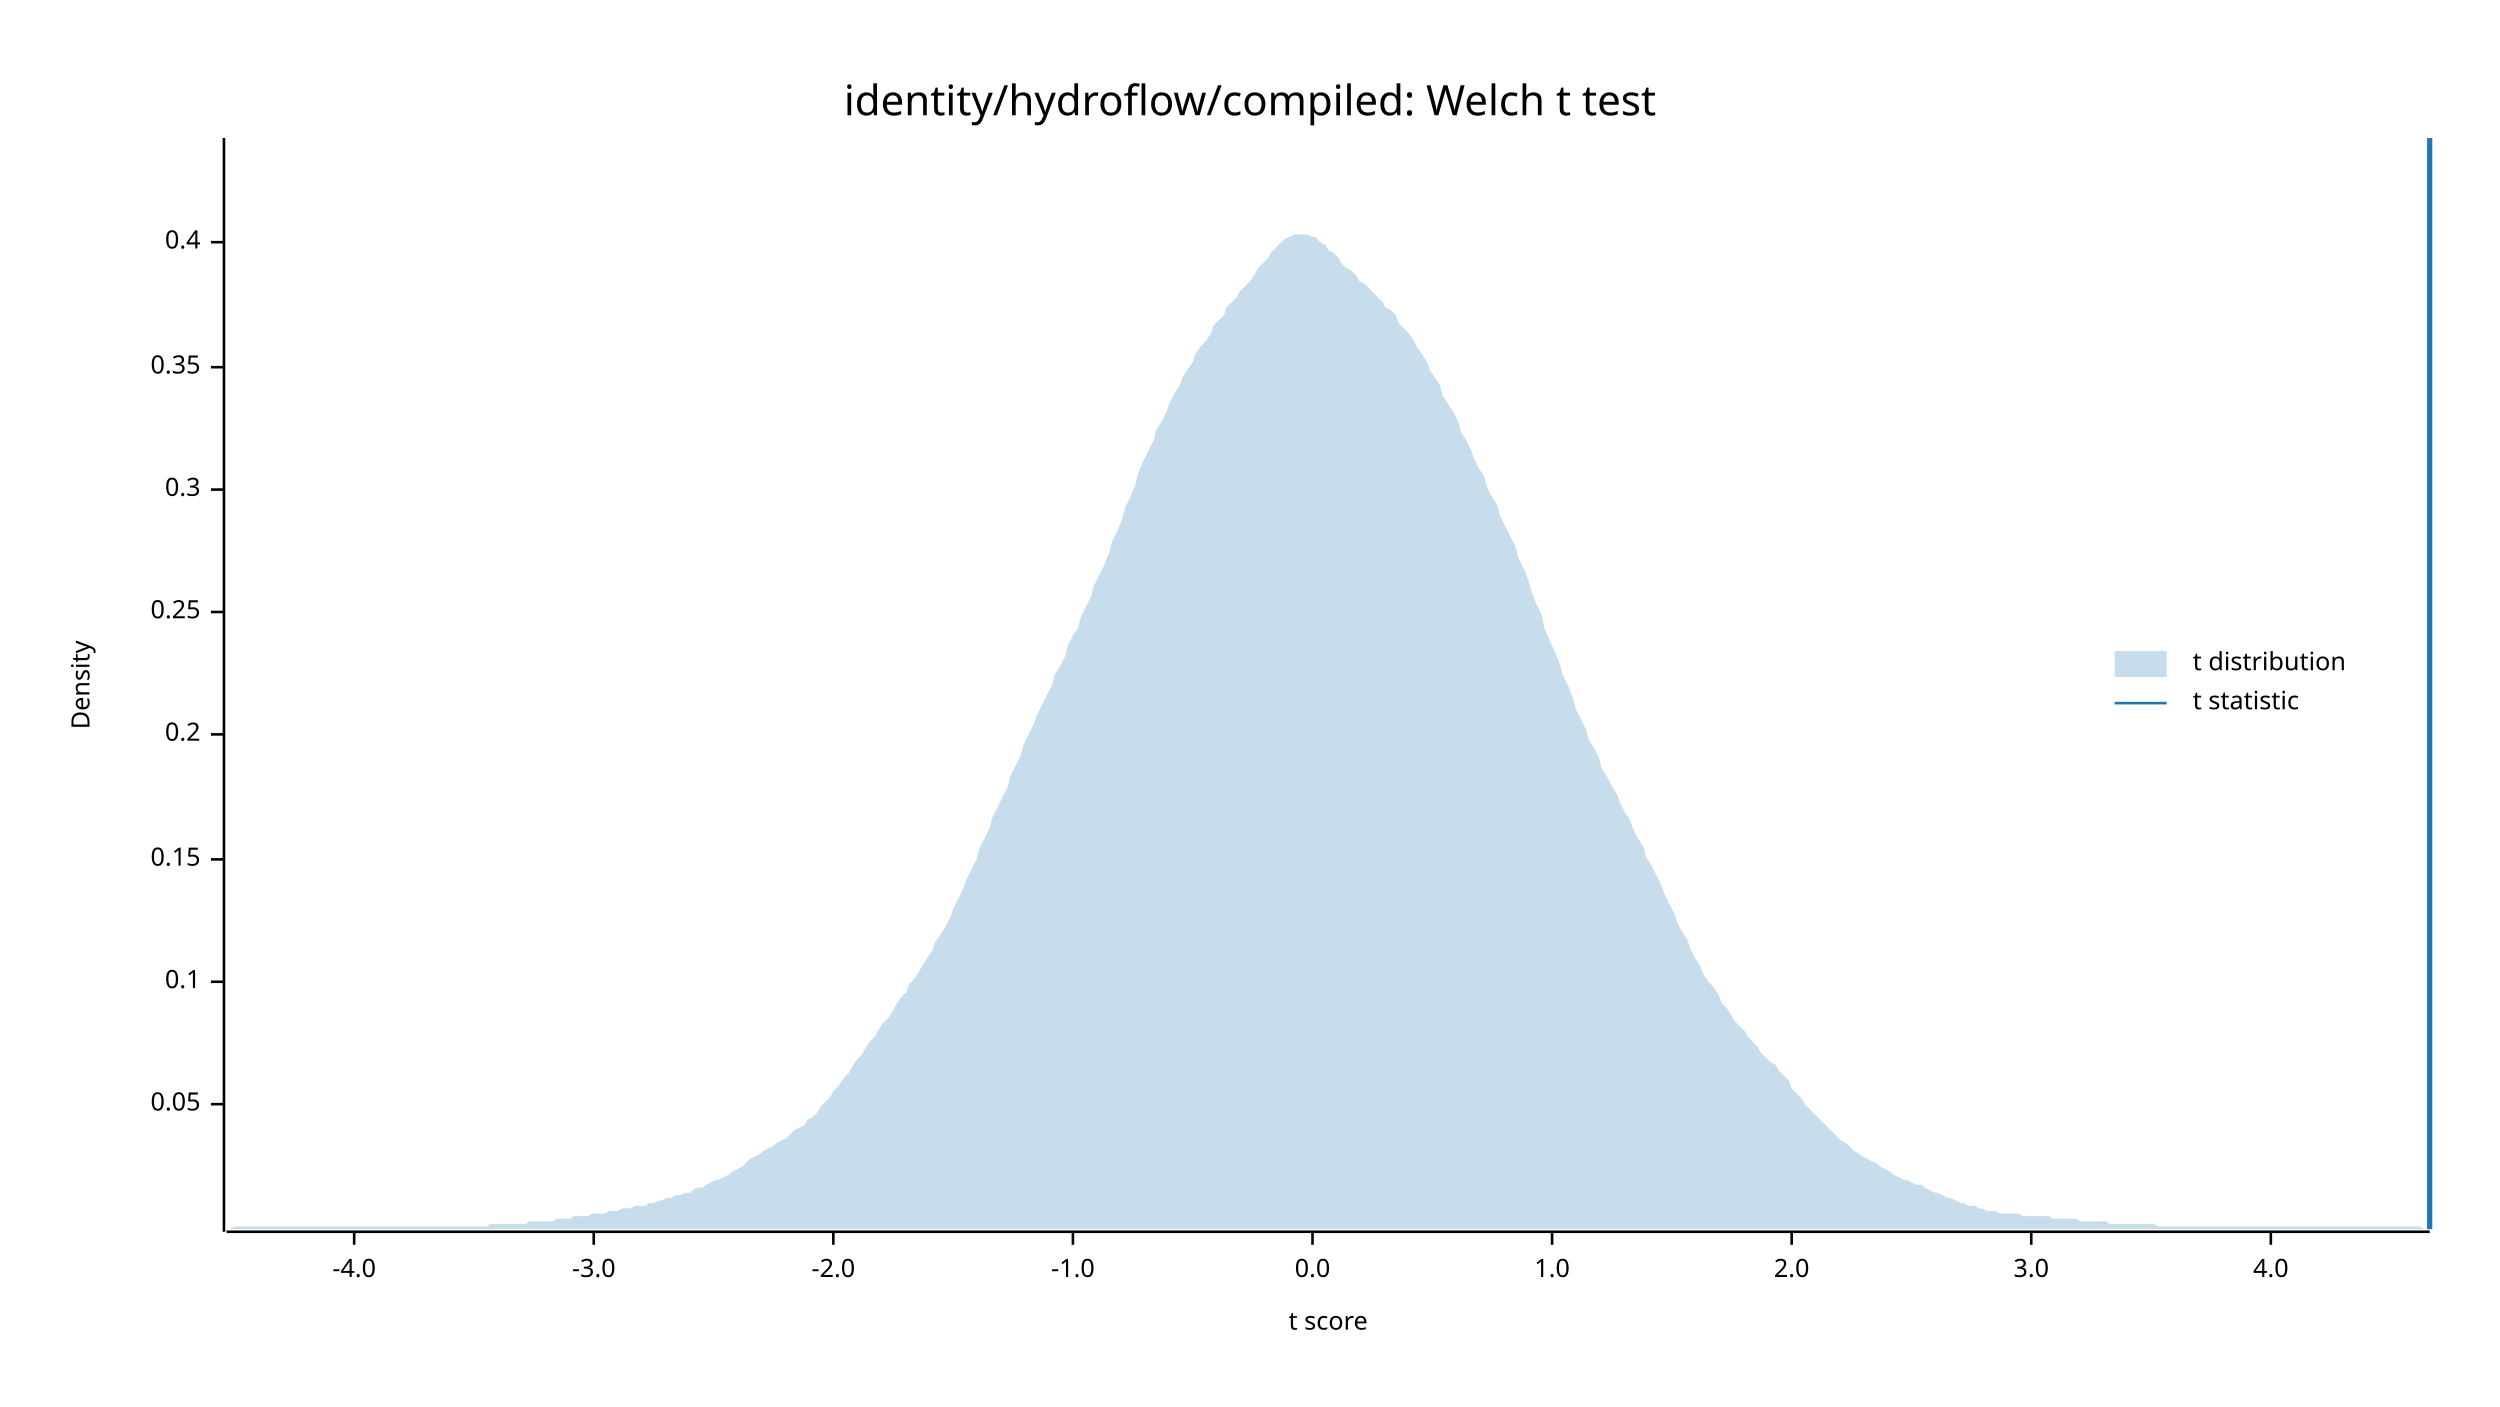
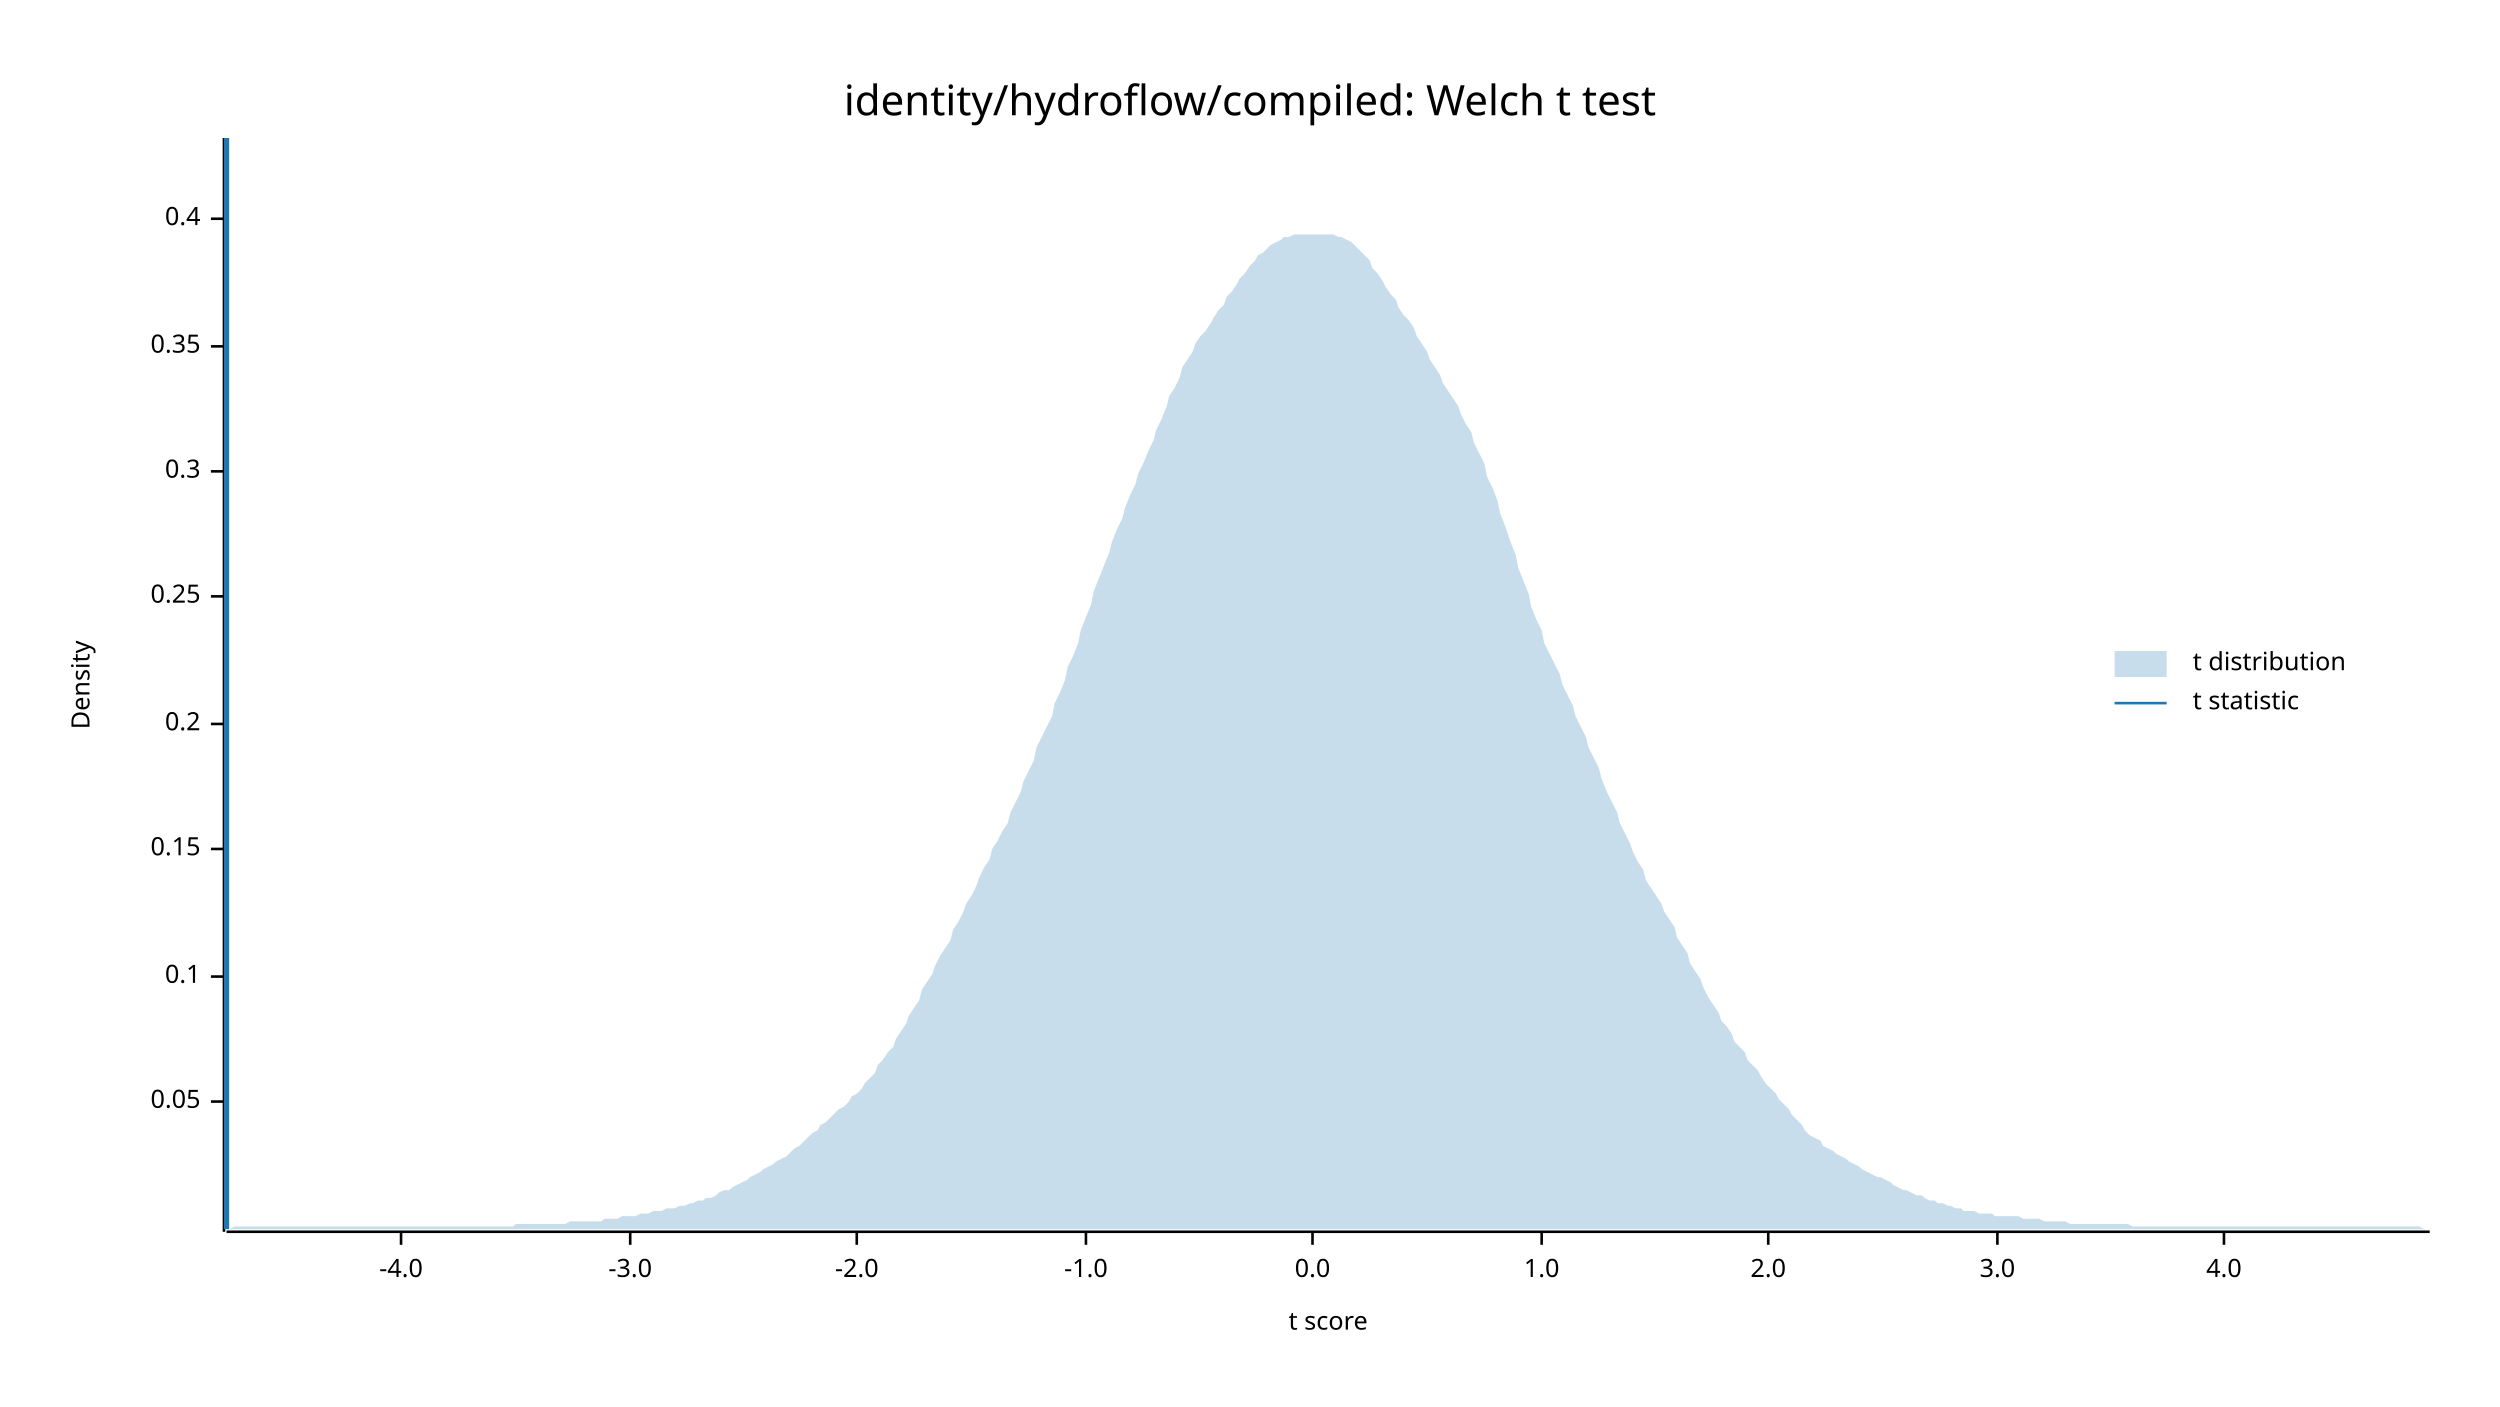
<svg xmlns="http://www.w3.org/2000/svg" width="960" height="540" viewBox="0 0 960 540">
  <text x="480" y="32" dy="0.76em" text-anchor="middle" font-family="sans-serif" font-size="16.129" opacity="1" fill="#000000">
identity/hydroflow/compiled: Welch t test
</text>
  <text x="27" y="263" dy="0.76em" text-anchor="middle" font-family="sans-serif" font-size="9.677" opacity="1" fill="#000000" transform="rotate(270, 27, 263)">
Density
</text>
  <text x="510" y="513" dy="-0.5ex" text-anchor="middle" font-family="sans-serif" font-size="9.677" opacity="1" fill="#000000">
t score
</text>
  <polyline fill="none" opacity="1" stroke="#000000" stroke-width="1" points="86,53 86,473 " />
-   <text x="77" y="424" dy="0.5ex" text-anchor="end" font-family="sans-serif" font-size="9.677" opacity="1" fill="#000000">
+   <text x="77" y="423" dy="0.5ex" text-anchor="end" font-family="sans-serif" font-size="9.677" opacity="1" fill="#000000">
0.05
</text>
-   <polyline fill="none" opacity="1" stroke="#000000" stroke-width="1" points="81,424 86,424 " />
-   <text x="77" y="377" dy="0.5ex" text-anchor="end" font-family="sans-serif" font-size="9.677" opacity="1" fill="#000000">
+   <polyline fill="none" opacity="1" stroke="#000000" stroke-width="1" points="81,423 86,423 " />
+   <text x="77" y="375" dy="0.5ex" text-anchor="end" font-family="sans-serif" font-size="9.677" opacity="1" fill="#000000">
0.1
</text>
-   <polyline fill="none" opacity="1" stroke="#000000" stroke-width="1" points="81,377 86,377 " />
-   <text x="77" y="330" dy="0.5ex" text-anchor="end" font-family="sans-serif" font-size="9.677" opacity="1" fill="#000000">
+   <polyline fill="none" opacity="1" stroke="#000000" stroke-width="1" points="81,375 86,375 " />
+   <text x="77" y="326" dy="0.5ex" text-anchor="end" font-family="sans-serif" font-size="9.677" opacity="1" fill="#000000">
0.15
</text>
-   <polyline fill="none" opacity="1" stroke="#000000" stroke-width="1" points="81,330 86,330 " />
-   <text x="77" y="282" dy="0.5ex" text-anchor="end" font-family="sans-serif" font-size="9.677" opacity="1" fill="#000000">
+   <polyline fill="none" opacity="1" stroke="#000000" stroke-width="1" points="81,326 86,326 " />
+   <text x="77" y="278" dy="0.5ex" text-anchor="end" font-family="sans-serif" font-size="9.677" opacity="1" fill="#000000">
0.2
</text>
-   <polyline fill="none" opacity="1" stroke="#000000" stroke-width="1" points="81,282 86,282 " />
-   <text x="77" y="235" dy="0.5ex" text-anchor="end" font-family="sans-serif" font-size="9.677" opacity="1" fill="#000000">
+   <polyline fill="none" opacity="1" stroke="#000000" stroke-width="1" points="81,278 86,278 " />
+   <text x="77" y="229" dy="0.5ex" text-anchor="end" font-family="sans-serif" font-size="9.677" opacity="1" fill="#000000">
0.25
</text>
-   <polyline fill="none" opacity="1" stroke="#000000" stroke-width="1" points="81,235 86,235 " />
-   <text x="77" y="188" dy="0.5ex" text-anchor="end" font-family="sans-serif" font-size="9.677" opacity="1" fill="#000000">
+   <polyline fill="none" opacity="1" stroke="#000000" stroke-width="1" points="81,229 86,229 " />
+   <text x="77" y="181" dy="0.5ex" text-anchor="end" font-family="sans-serif" font-size="9.677" opacity="1" fill="#000000">
0.3
</text>
-   <polyline fill="none" opacity="1" stroke="#000000" stroke-width="1" points="81,188 86,188 " />
-   <text x="77" y="141" dy="0.5ex" text-anchor="end" font-family="sans-serif" font-size="9.677" opacity="1" fill="#000000">
+   <polyline fill="none" opacity="1" stroke="#000000" stroke-width="1" points="81,181 86,181 " />
+   <text x="77" y="133" dy="0.5ex" text-anchor="end" font-family="sans-serif" font-size="9.677" opacity="1" fill="#000000">
0.35
</text>
-   <polyline fill="none" opacity="1" stroke="#000000" stroke-width="1" points="81,141 86,141 " />
-   <text x="77" y="93" dy="0.5ex" text-anchor="end" font-family="sans-serif" font-size="9.677" opacity="1" fill="#000000">
+   <polyline fill="none" opacity="1" stroke="#000000" stroke-width="1" points="81,133 86,133 " />
+   <text x="77" y="84" dy="0.5ex" text-anchor="end" font-family="sans-serif" font-size="9.677" opacity="1" fill="#000000">
0.4
</text>
-   <polyline fill="none" opacity="1" stroke="#000000" stroke-width="1" points="81,93 86,93 " />
+   <polyline fill="none" opacity="1" stroke="#000000" stroke-width="1" points="81,84 86,84 " />
  <polyline fill="none" opacity="1" stroke="#000000" stroke-width="1" points="87,473 933,473 " />
-   <text x="136" y="483" dy="0.76em" text-anchor="middle" font-family="sans-serif" font-size="9.677" opacity="1" fill="#000000">
+   <text x="154" y="483" dy="0.76em" text-anchor="middle" font-family="sans-serif" font-size="9.677" opacity="1" fill="#000000">
-4.0
</text>
-   <polyline fill="none" opacity="1" stroke="#000000" stroke-width="1" points="136,473 136,478 " />
-   <text x="228" y="483" dy="0.76em" text-anchor="middle" font-family="sans-serif" font-size="9.677" opacity="1" fill="#000000">
+   <polyline fill="none" opacity="1" stroke="#000000" stroke-width="1" points="154,473 154,478 " />
+   <text x="242" y="483" dy="0.76em" text-anchor="middle" font-family="sans-serif" font-size="9.677" opacity="1" fill="#000000">
-3.0
</text>
-   <polyline fill="none" opacity="1" stroke="#000000" stroke-width="1" points="228,473 228,478 " />
-   <text x="320" y="483" dy="0.76em" text-anchor="middle" font-family="sans-serif" font-size="9.677" opacity="1" fill="#000000">
+   <polyline fill="none" opacity="1" stroke="#000000" stroke-width="1" points="242,473 242,478 " />
+   <text x="329" y="483" dy="0.76em" text-anchor="middle" font-family="sans-serif" font-size="9.677" opacity="1" fill="#000000">
-2.0
</text>
-   <polyline fill="none" opacity="1" stroke="#000000" stroke-width="1" points="320,473 320,478 " />
-   <text x="412" y="483" dy="0.76em" text-anchor="middle" font-family="sans-serif" font-size="9.677" opacity="1" fill="#000000">
+   <polyline fill="none" opacity="1" stroke="#000000" stroke-width="1" points="329,473 329,478 " />
+   <text x="417" y="483" dy="0.76em" text-anchor="middle" font-family="sans-serif" font-size="9.677" opacity="1" fill="#000000">
-1.0
</text>
-   <polyline fill="none" opacity="1" stroke="#000000" stroke-width="1" points="412,473 412,478 " />
+   <polyline fill="none" opacity="1" stroke="#000000" stroke-width="1" points="417,473 417,478 " />
  <text x="504" y="483" dy="0.76em" text-anchor="middle" font-family="sans-serif" font-size="9.677" opacity="1" fill="#000000">
0.0
</text>
  <polyline fill="none" opacity="1" stroke="#000000" stroke-width="1" points="504,473 504,478 " />
-   <text x="596" y="483" dy="0.76em" text-anchor="middle" font-family="sans-serif" font-size="9.677" opacity="1" fill="#000000">
+   <text x="592" y="483" dy="0.76em" text-anchor="middle" font-family="sans-serif" font-size="9.677" opacity="1" fill="#000000">
1.0
</text>
-   <polyline fill="none" opacity="1" stroke="#000000" stroke-width="1" points="596,473 596,478 " />
-   <text x="688" y="483" dy="0.76em" text-anchor="middle" font-family="sans-serif" font-size="9.677" opacity="1" fill="#000000">
+   <polyline fill="none" opacity="1" stroke="#000000" stroke-width="1" points="592,473 592,478 " />
+   <text x="679" y="483" dy="0.76em" text-anchor="middle" font-family="sans-serif" font-size="9.677" opacity="1" fill="#000000">
2.0
</text>
-   <polyline fill="none" opacity="1" stroke="#000000" stroke-width="1" points="688,473 688,478 " />
-   <text x="780" y="483" dy="0.76em" text-anchor="middle" font-family="sans-serif" font-size="9.677" opacity="1" fill="#000000">
+   <polyline fill="none" opacity="1" stroke="#000000" stroke-width="1" points="679,473 679,478 " />
+   <text x="767" y="483" dy="0.76em" text-anchor="middle" font-family="sans-serif" font-size="9.677" opacity="1" fill="#000000">
3.0
</text>
-   <polyline fill="none" opacity="1" stroke="#000000" stroke-width="1" points="780,473 780,478 " />
-   <text x="872" y="483" dy="0.76em" text-anchor="middle" font-family="sans-serif" font-size="9.677" opacity="1" fill="#000000">
+   <polyline fill="none" opacity="1" stroke="#000000" stroke-width="1" points="767,473 767,478 " />
+   <text x="854" y="483" dy="0.76em" text-anchor="middle" font-family="sans-serif" font-size="9.677" opacity="1" fill="#000000">
4.0
</text>
-   <polyline fill="none" opacity="1" stroke="#000000" stroke-width="1" points="872,473 872,478 " />
-   <polygon opacity="0.25" fill="#1F78B4" points="87,472 88,472 90,471 92,471 93,471 95,471 97,471 98,471 100,471 102,471 103,471 105,471 107,471 109,471 110,471 112,471 114,471 115,471 117,471 119,471 120,471 122,471 124,471 125,471 127,471 129,471 131,471 132,471 134,471 136,471 137,471 139,471 141,471 142,471 144,471 146,471 148,471 149,471 151,471 153,471 154,471 156,471 158,471 159,471 161,471 163,471 164,471 166,471 168,471 170,471 171,471 173,471 175,471 176,471 178,471 180,471 181,471 183,471 185,471 187,471 188,470 190,470 192,470 193,470 195,470 197,470 198,470 200,470 202,470 203,469 205,469 207,469 209,469 210,469 212,469 214,468 215,468 217,468 219,468 220,467 222,467 224,467 226,467 227,466 229,466 231,466 232,466 234,465 236,465 237,465 239,464 241,464 242,464 244,463 246,463 248,463 249,462 251,462 253,461 254,461 256,460 258,460 259,459 261,459 263,458 265,458 266,457 268,456 270,456 271,455 273,454 275,453 276,453 278,452 280,451 281,450 283,449 285,448 287,446 288,445 290,444 292,443 293,442 295,441 297,440 298,439 300,438 302,437 304,435 305,434 307,433 309,432 310,430 312,429 314,427 315,425 317,423 319,421 320,419 322,417 324,414 326,412 327,410 329,407 331,405 332,403 334,400 336,398 337,396 339,393 341,391 343,388 344,386 346,383 348,381 349,378 351,376 353,373 354,371 356,368 358,365 359,362 361,359 363,356 365,352 366,349 368,345 370,341 371,338 373,334 375,330 376,326 378,322 380,318 381,314 383,310 385,306 387,302 388,298 390,294 392,290 393,286 395,282 397,278 398,275 400,271 402,267 404,263 405,259 407,256 409,252 410,248 412,244 414,241 415,237 417,233 419,229 420,225 422,221 424,217 426,212 427,208 429,204 431,199 432,195 434,191 436,186 437,182 439,177 441,173 443,169 444,165 446,162 448,158 449,155 451,151 453,148 454,145 456,142 458,139 459,136 461,133 463,131 465,128 466,125 468,123 470,121 471,118 473,116 475,114 476,112 478,110 480,108 482,105 483,103 485,101 487,99 488,97 490,95 492,93 493,92 495,91 497,90 498,90 500,90 502,90 504,91 505,91 507,93 509,94 510,96 512,97 514,99 515,101 517,103 519,104 521,106 522,108 524,109 526,111 527,112 529,114 531,116 532,118 534,119 536,121 537,124 539,126 541,128 543,131 544,133 546,136 548,139 549,142 551,145 553,148 554,152 556,155 558,158 560,162 561,166 563,169 565,173 566,176 568,180 570,183 571,187 573,191 575,194 576,198 578,202 580,206 582,210 583,214 585,218 587,223 588,227 590,232 592,236 593,241 595,246 597,250 599,255 600,259 602,263 604,268 605,272 607,276 609,280 610,284 612,287 614,291 615,295 617,298 619,302 621,305 622,308 624,312 626,315 627,318 629,322 631,325 632,329 634,332 636,336 638,340 639,343 641,347 643,351 644,354 646,358 648,361 649,364 651,368 653,371 654,374 656,377 658,379 660,382 661,385 663,387 665,390 666,392 668,394 670,396 671,398 673,400 675,402 676,404 678,406 680,408 682,409 683,411 685,413 687,415 688,418 690,420 692,422 693,424 695,426 697,428 699,430 700,431 702,433 704,435 705,436 707,438 709,439 710,440 712,442 714,443 715,444 717,445 719,446 721,447 722,448 724,449 726,450 727,451 729,452 731,453 732,453 734,454 736,455 738,455 739,456 741,457 743,458 744,458 746,459 748,460 749,460 751,461 753,462 754,462 756,463 758,463 760,464 761,464 763,465 765,465 766,465 768,466 770,466 771,466 773,466 775,466 777,467 778,467 780,467 782,467 783,467 785,467 787,467 788,468 790,468 792,468 793,468 795,468 797,468 799,469 800,469 802,469 804,469 805,469 807,469 809,469 810,470 812,470 814,470 816,470 817,470 819,470 821,470 822,470 824,470 826,470 827,470 829,471 831,471 832,471 834,471 836,471 838,471 839,471 841,471 843,471 844,471 846,471 848,471 849,471 851,471 853,471 855,471 856,471 858,471 860,471 861,471 863,471 865,471 866,471 868,471 870,471 871,471 873,471 875,471 877,471 878,471 880,471 882,471 883,471 885,471 887,471 888,471 890,471 892,471 894,471 895,471 897,471 899,471 900,471 902,471 904,471 905,471 907,471 909,471 910,471 912,471 914,471 916,471 917,471 919,471 921,471 922,471 924,471 926,471 927,471 929,471 931,472 933,472 933,472 87,472 " />
-   <polyline fill="none" opacity="1" stroke="#1F78B4" stroke-width="2" points="933,472 933,53 " />
+   <polyline fill="none" opacity="1" stroke="#000000" stroke-width="1" points="854,473 854,478 " />
+   <polygon opacity="0.25" fill="#1F78B4" points="87,472 88,472 90,471 92,471 93,471 95,471 97,471 98,471 100,471 102,471 103,471 105,471 107,471 109,471 110,471 112,471 114,471 115,471 117,471 119,471 120,471 122,471 124,471 125,471 127,471 129,471 131,471 132,471 134,471 136,471 137,471 139,471 141,471 142,471 144,471 146,471 148,471 149,471 151,471 153,471 154,471 156,471 158,471 159,471 161,471 163,471 164,471 166,471 168,471 170,471 171,471 173,471 175,471 176,471 178,471 180,471 181,471 183,471 185,471 187,471 188,471 190,471 192,471 193,471 195,471 197,471 198,470 200,470 202,470 203,470 205,470 207,470 209,470 210,470 212,470 214,470 215,470 217,470 219,469 220,469 222,469 224,469 226,469 227,469 229,469 231,469 232,468 234,468 236,468 237,468 239,467 241,467 242,467 244,467 246,466 248,466 249,466 251,465 253,465 254,465 256,464 258,464 259,464 261,463 263,463 265,462 266,462 268,461 270,461 271,460 273,460 275,459 276,458 278,457 280,457 281,456 283,455 285,454 287,453 288,452 290,451 292,450 293,449 295,448 297,447 298,446 300,445 302,444 304,442 305,441 307,440 309,438 310,437 312,435 314,434 315,432 317,431 319,429 320,428 322,426 324,425 326,423 327,421 329,420 331,418 332,416 334,414 336,412 337,409 339,407 341,404 343,402 344,399 346,396 348,393 349,390 351,387 353,384 354,380 356,377 358,374 359,371 361,367 363,364 365,361 366,357 368,354 370,350 371,347 373,344 375,340 376,337 378,333 380,330 381,326 383,323 385,319 387,316 388,312 390,308 392,304 393,300 395,296 397,292 398,287 400,283 402,279 404,275 405,270 407,266 409,261 410,256 412,252 414,247 415,242 417,237 419,232 420,227 422,222 424,217 426,212 427,208 429,203 431,199 432,195 434,190 436,186 437,182 439,178 441,173 443,169 444,165 446,161 448,156 449,152 451,149 453,145 454,141 456,138 458,135 459,132 461,129 463,127 465,124 466,122 468,119 470,117 471,114 473,112 475,109 476,107 478,105 480,102 482,100 483,98 485,97 487,95 488,94 490,93 492,92 493,91 495,91 497,90 498,90 500,90 502,90 504,90 505,90 507,90 509,90 510,90 512,90 514,91 515,91 517,92 519,93 521,95 522,96 524,98 526,100 527,103 529,105 531,108 532,110 534,113 536,115 537,118 539,121 541,123 543,126 544,129 546,132 548,135 549,138 551,141 553,144 554,147 556,150 558,153 560,156 561,159 563,163 565,166 566,170 568,174 570,178 571,183 573,187 575,192 576,197 578,202 580,208 582,213 583,218 585,223 587,228 588,233 590,238 592,242 593,247 595,251 597,255 599,259 600,263 602,267 604,271 605,275 607,279 609,283 610,287 612,291 614,295 615,299 617,304 619,308 621,312 622,316 624,320 626,324 627,327 629,331 631,334 632,338 634,341 636,344 638,347 639,350 641,353 643,356 644,360 646,363 648,366 649,370 651,373 653,376 654,379 656,383 658,386 660,389 661,392 663,394 665,397 666,400 668,402 670,404 671,407 673,409 675,411 676,413 678,416 680,418 682,420 683,422 685,424 687,426 688,428 690,430 692,432 693,434 695,436 697,437 699,438 700,440 702,441 704,442 705,443 707,444 709,445 710,446 712,447 714,448 715,449 717,450 719,451 721,452 722,452 724,453 726,454 727,455 729,456 731,457 732,457 734,458 736,459 738,459 739,460 741,461 743,461 744,462 746,462 748,463 749,463 751,464 753,464 754,465 756,465 758,465 760,466 761,466 763,466 765,466 766,467 768,467 770,467 771,467 773,467 775,467 777,468 778,468 780,468 782,468 783,468 785,469 787,469 788,469 790,469 792,469 793,469 795,470 797,470 799,470 800,470 802,470 804,470 805,470 807,470 809,470 810,470 812,470 814,470 816,470 817,470 819,471 821,471 822,471 824,471 826,471 827,471 829,471 831,471 832,471 834,471 836,471 838,471 839,471 841,471 843,471 844,471 846,471 848,471 849,471 851,471 853,471 855,471 856,471 858,471 860,471 861,471 863,471 865,471 866,471 868,471 870,471 871,471 873,471 875,471 877,471 878,471 880,471 882,471 883,471 885,471 887,471 888,471 890,471 892,471 894,471 895,471 897,471 899,471 900,471 902,471 904,471 905,471 907,471 909,471 910,471 912,471 914,471 916,471 917,471 919,471 921,471 922,471 924,471 926,471 927,471 929,471 931,472 933,472 933,472 87,472 " />
+   <polyline fill="none" opacity="1" stroke="#1F78B4" stroke-width="2" points="87,472 87,53 " />
  <text x="842" y="250" dy="0.76em" text-anchor="start" font-family="sans-serif" font-size="9.677" opacity="1" fill="#000000">
t distribution
</text>
  <text x="842" y="265" dy="0.76em" text-anchor="start" font-family="sans-serif" font-size="9.677" opacity="1" fill="#000000">
t statistic
</text>
  <rect x="812" y="250" width="20" height="10" opacity="0.25" fill="#1F78B4" stroke="none" />
  <polyline fill="none" opacity="1" stroke="#1F78B4" stroke-width="1" points="812,270 832,270 " />
</svg>
